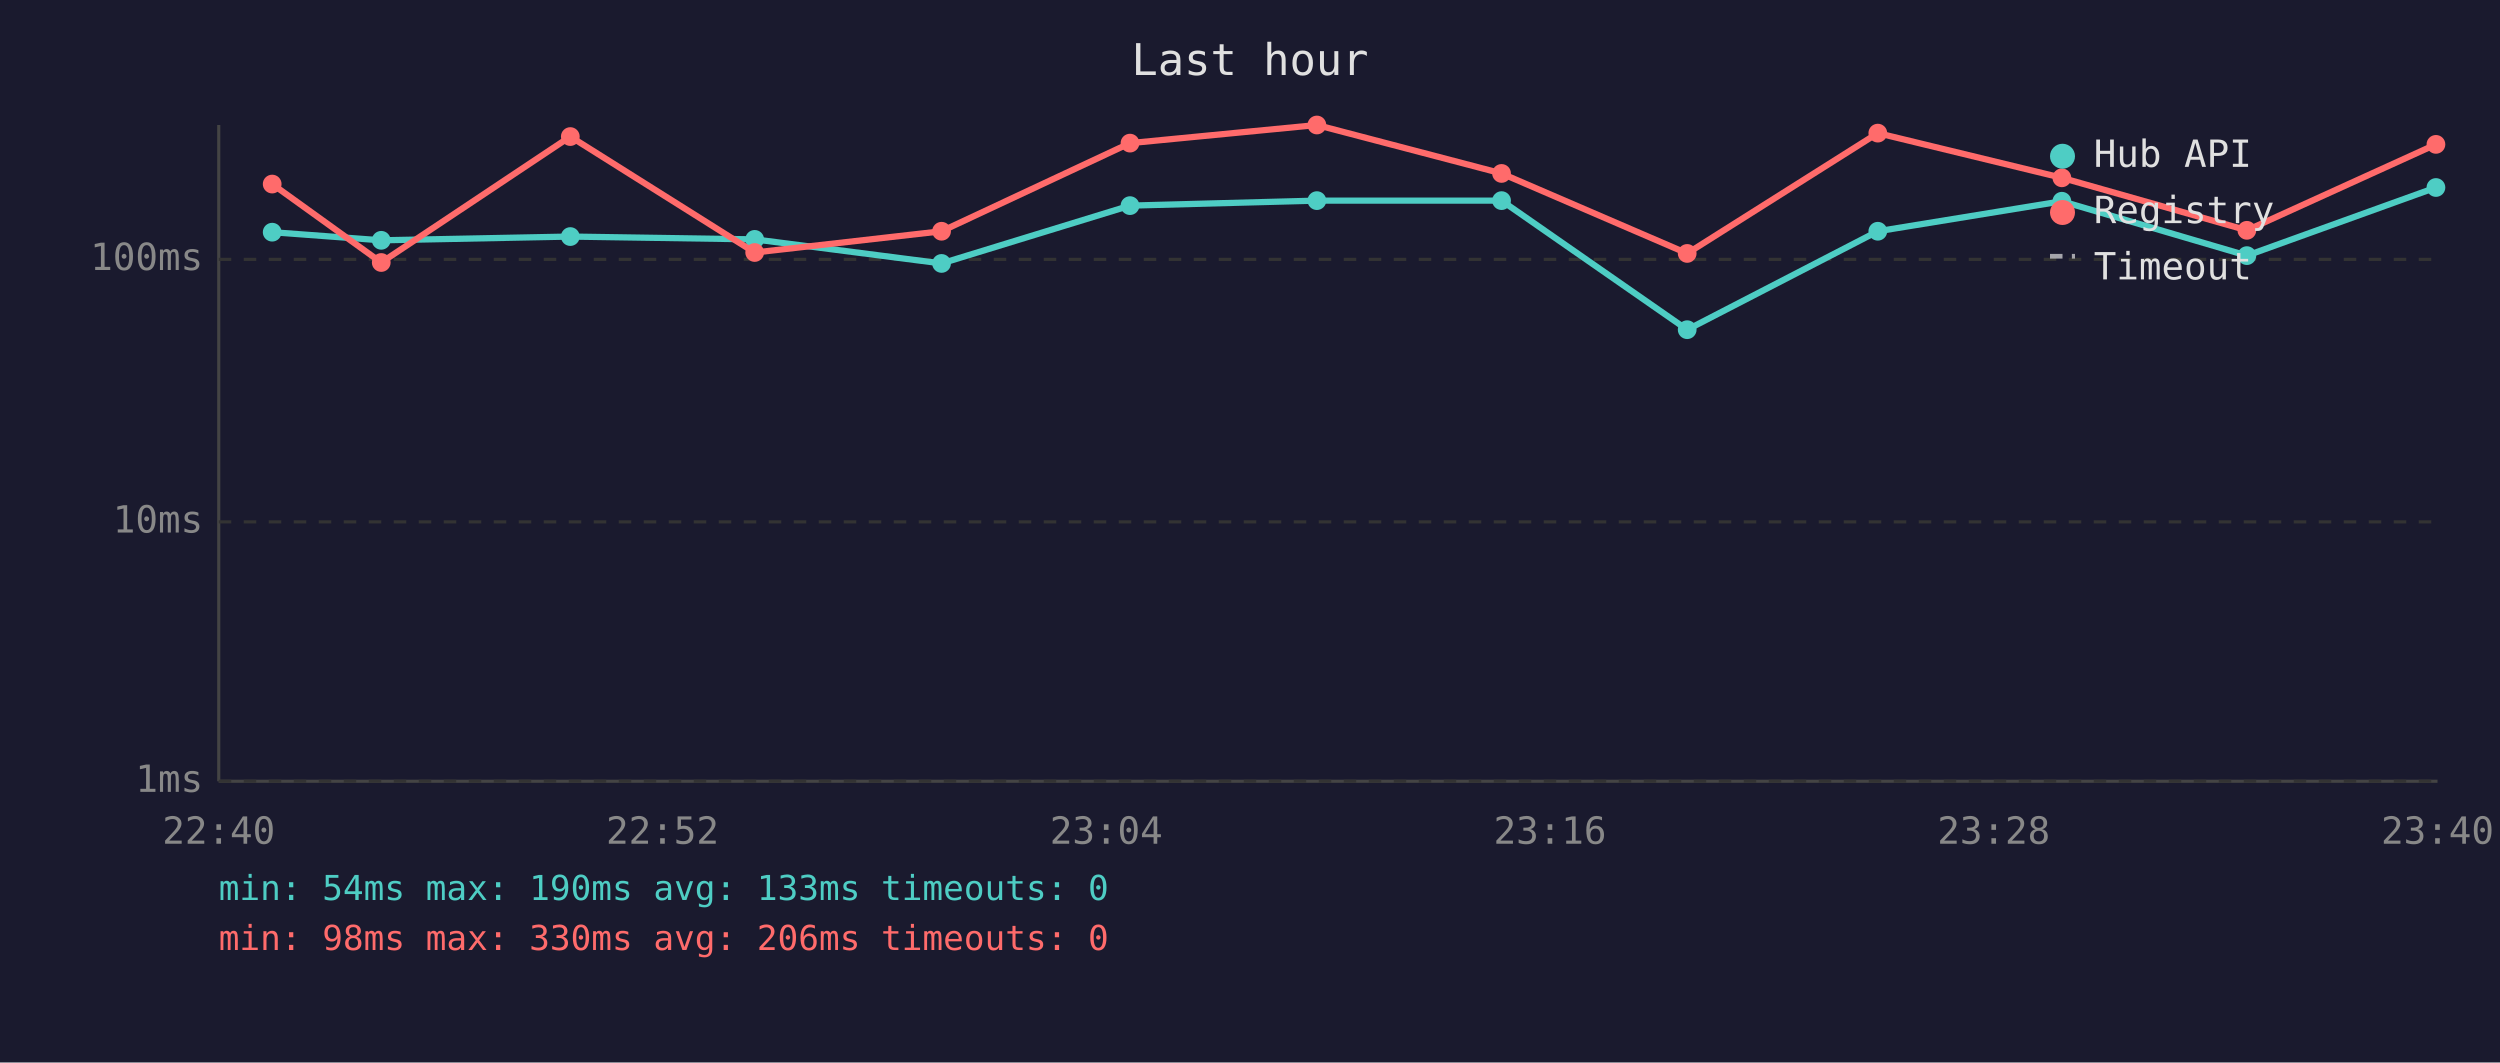
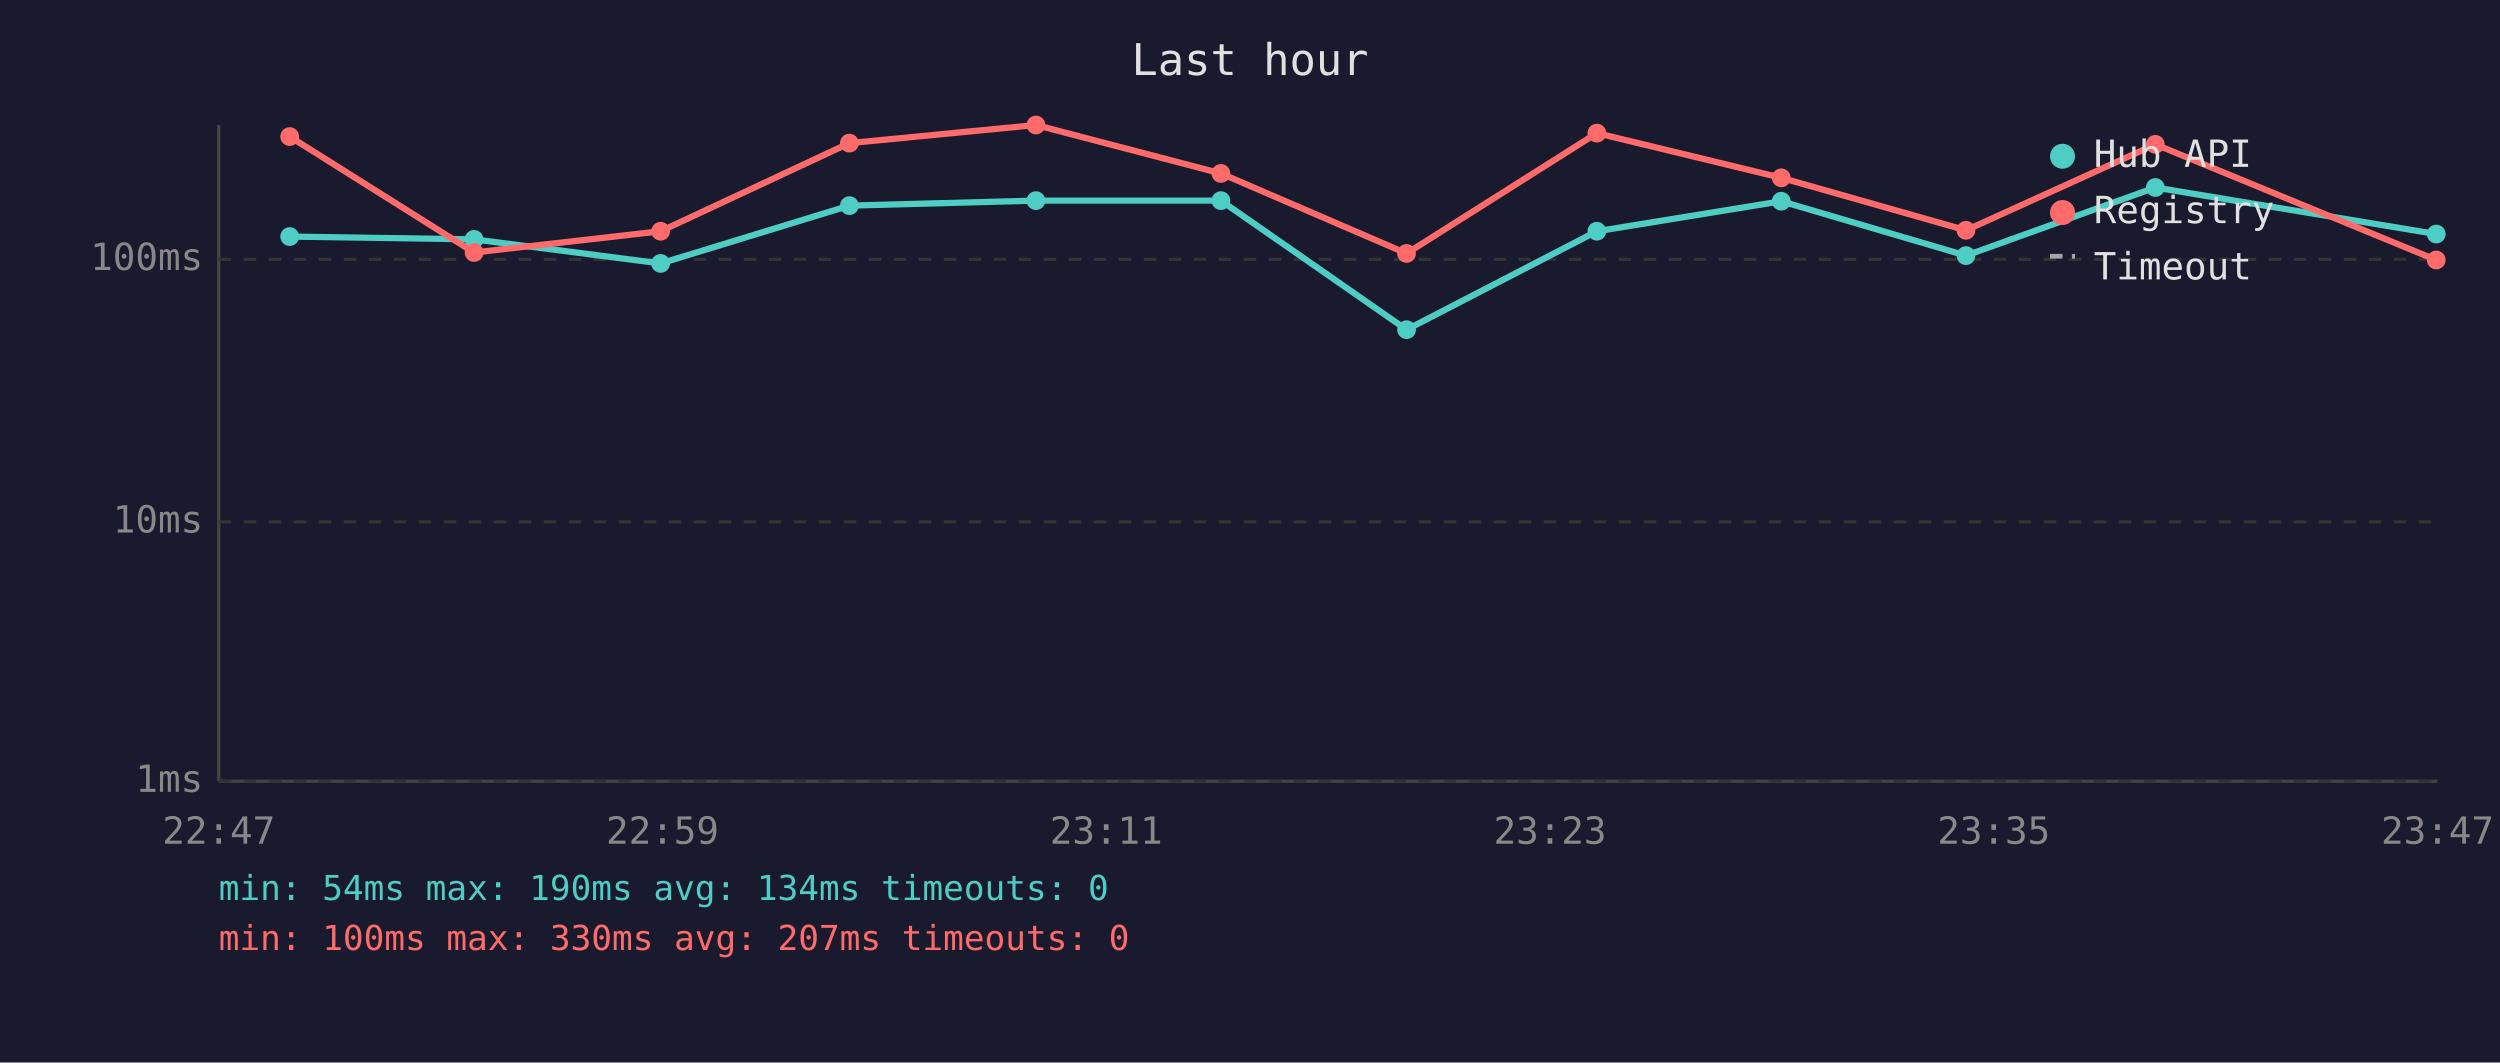
<svg xmlns="http://www.w3.org/2000/svg" viewBox="0 0 800 340" font-family="monospace" font-size="12">
  <rect width="800" height="340" fill="#1a1a2e" />
  <text x="400" y="24" fill="#e0e0e0" font-size="14" text-anchor="middle">Last hour</text>
  <line x1="70" y1="40" x2="70" y2="250" stroke="#444" stroke-width="1" />
  <line x1="70" y1="250" x2="780" y2="250" stroke="#444" stroke-width="1" />
  <line x1="70" y1="250" x2="780" y2="250" stroke="#333" stroke-width="1" stroke-dasharray="4" />
  <text x="65" y="250" fill="#888" text-anchor="end" dominant-baseline="middle">1ms</text>
  <line x1="70" y1="167" x2="780" y2="167" stroke="#333" stroke-width="1" stroke-dasharray="4" />
  <text x="65" y="167" fill="#888" text-anchor="end" dominant-baseline="middle">10ms</text>
  <line x1="70" y1="83" x2="780" y2="83" stroke="#333" stroke-width="1" stroke-dasharray="4" />
  <text x="65" y="83" fill="#888" text-anchor="end" dominant-baseline="middle">100ms</text>
-   <text x="70" y="270" fill="#888" text-anchor="middle">22:40</text>
-   <text x="212" y="270" fill="#888" text-anchor="middle">22:52</text>
-   <text x="354" y="270" fill="#888" text-anchor="middle">23:04</text>
-   <text x="496" y="270" fill="#888" text-anchor="middle">23:16</text>
-   <text x="638" y="270" fill="#888" text-anchor="middle">23:28</text>
-   <text x="780" y="270" fill="#888" text-anchor="middle">23:40</text>
-   <polyline points="87.1,74.3 122.0,76.9 182.5,75.7 241.5,76.6 301.3,84.3 361.6,65.8 421.4,64.2 480.5,64.2 539.9,105.5 600.9,74.0 659.8,64.4 719.0,81.8 779.5,60.0" fill="none" stroke="#4ecdc4" stroke-width="2" opacity="1" />
-   <circle cx="87.1" cy="74.3" r="3" fill="#4ecdc4" />
-   <circle cx="122.0" cy="76.9" r="3" fill="#4ecdc4" />
-   <circle cx="182.5" cy="75.7" r="3" fill="#4ecdc4" />
-   <circle cx="241.5" cy="76.6" r="3" fill="#4ecdc4" />
-   <circle cx="301.3" cy="84.3" r="3" fill="#4ecdc4" />
-   <circle cx="361.6" cy="65.8" r="3" fill="#4ecdc4" />
-   <circle cx="421.4" cy="64.2" r="3" fill="#4ecdc4" />
-   <circle cx="480.5" cy="64.2" r="3" fill="#4ecdc4" />
-   <circle cx="539.9" cy="105.5" r="3" fill="#4ecdc4" />
-   <circle cx="600.9" cy="74.0" r="3" fill="#4ecdc4" />
-   <circle cx="659.8" cy="64.4" r="3" fill="#4ecdc4" />
-   <circle cx="719.0" cy="81.8" r="3" fill="#4ecdc4" />
-   <circle cx="779.5" cy="60.0" r="3" fill="#4ecdc4" />
-   <polyline points="87.1,58.9 122.0,84.0 182.5,43.7 241.5,80.8 301.3,74.0 361.6,45.8 421.4,40.0 480.5,55.5 539.9,81.1 600.9,42.6 659.8,56.9 719.0,73.7 779.5,46.2" fill="none" stroke="#ff6b6b" stroke-width="2" opacity="1" />
-   <circle cx="87.1" cy="58.9" r="3" fill="#ff6b6b" />
-   <circle cx="122.0" cy="84.0" r="3" fill="#ff6b6b" />
-   <circle cx="182.5" cy="43.7" r="3" fill="#ff6b6b" />
-   <circle cx="241.5" cy="80.8" r="3" fill="#ff6b6b" />
-   <circle cx="301.3" cy="74.0" r="3" fill="#ff6b6b" />
-   <circle cx="361.6" cy="45.8" r="3" fill="#ff6b6b" />
-   <circle cx="421.4" cy="40.0" r="3" fill="#ff6b6b" />
-   <circle cx="480.5" cy="55.5" r="3" fill="#ff6b6b" />
-   <circle cx="539.9" cy="81.1" r="3" fill="#ff6b6b" />
-   <circle cx="600.9" cy="42.6" r="3" fill="#ff6b6b" />
-   <circle cx="659.8" cy="56.9" r="3" fill="#ff6b6b" />
-   <circle cx="719.0" cy="73.7" r="3" fill="#ff6b6b" />
-   <circle cx="779.5" cy="46.2" r="3" fill="#ff6b6b" />
+   <text x="70" y="270" fill="#888" text-anchor="middle">22:47</text>
+   <text x="212" y="270" fill="#888" text-anchor="middle">22:59</text>
+   <text x="354" y="270" fill="#888" text-anchor="middle">23:11</text>
+   <text x="496" y="270" fill="#888" text-anchor="middle">23:23</text>
+   <text x="638" y="270" fill="#888" text-anchor="middle">23:35</text>
+   <text x="780" y="270" fill="#888" text-anchor="middle">23:47</text>
+   <polyline points="92.7,75.7 151.7,76.6 211.4,84.3 271.8,65.8 331.5,64.2 390.7,64.2 450.1,105.5 511.0,74.0 570.0,64.4 629.1,81.8 689.7,60.0 779.6,74.9" fill="none" stroke="#4ecdc4" stroke-width="2" opacity="1" />
+   <circle cx="92.7" cy="75.7" r="3" fill="#4ecdc4" />
+   <circle cx="151.7" cy="76.6" r="3" fill="#4ecdc4" />
+   <circle cx="211.4" cy="84.3" r="3" fill="#4ecdc4" />
+   <circle cx="271.8" cy="65.8" r="3" fill="#4ecdc4" />
+   <circle cx="331.5" cy="64.2" r="3" fill="#4ecdc4" />
+   <circle cx="390.7" cy="64.2" r="3" fill="#4ecdc4" />
+   <circle cx="450.1" cy="105.5" r="3" fill="#4ecdc4" />
+   <circle cx="511.0" cy="74.0" r="3" fill="#4ecdc4" />
+   <circle cx="570.0" cy="64.4" r="3" fill="#4ecdc4" />
+   <circle cx="629.1" cy="81.8" r="3" fill="#4ecdc4" />
+   <circle cx="689.7" cy="60.0" r="3" fill="#4ecdc4" />
+   <circle cx="779.6" cy="74.9" r="3" fill="#4ecdc4" />
+   <polyline points="92.7,43.7 151.7,80.8 211.4,74.0 271.8,45.8 331.5,40.0 390.7,55.5 450.1,81.1 511.0,42.6 570.0,56.9 629.1,73.7 689.7,46.2 779.6,83.2" fill="none" stroke="#ff6b6b" stroke-width="2" opacity="1" />
+   <circle cx="92.7" cy="43.7" r="3" fill="#ff6b6b" />
+   <circle cx="151.7" cy="80.8" r="3" fill="#ff6b6b" />
+   <circle cx="211.4" cy="74.0" r="3" fill="#ff6b6b" />
+   <circle cx="271.8" cy="45.8" r="3" fill="#ff6b6b" />
+   <circle cx="331.5" cy="40.0" r="3" fill="#ff6b6b" />
+   <circle cx="390.7" cy="55.5" r="3" fill="#ff6b6b" />
+   <circle cx="450.1" cy="81.1" r="3" fill="#ff6b6b" />
+   <circle cx="511.0" cy="42.6" r="3" fill="#ff6b6b" />
+   <circle cx="570.0" cy="56.9" r="3" fill="#ff6b6b" />
+   <circle cx="629.1" cy="73.7" r="3" fill="#ff6b6b" />
+   <circle cx="689.7" cy="46.2" r="3" fill="#ff6b6b" />
+   <circle cx="779.6" cy="83.2" r="3" fill="#ff6b6b" />
  <circle cx="660" cy="50" r="4" fill="#4ecdc4" />
  <text x="670" y="50" fill="#e0e0e0" dominant-baseline="middle">Hub API</text>
  <circle cx="660" cy="68" r="4" fill="#ff6b6b" />
  <text x="670" y="68" fill="#e0e0e0" dominant-baseline="middle">Registry</text>
  <line x1="656" y1="82" x2="664" y2="82" stroke="#e0e0e0" stroke-width="1.5" stroke-dasharray="4,3" opacity="0.7" />
  <text x="670" y="86" fill="#e0e0e0" dominant-baseline="middle">Timeout</text>
-   <text x="70" y="288" fill="#4ecdc4" font-size="11">min: 54ms  max: 190ms  avg: 133ms  timeouts: 0</text>
-   <text x="70" y="304" fill="#ff6b6b" font-size="11">min: 98ms  max: 330ms  avg: 206ms  timeouts: 0</text>
+   <text x="70" y="288" fill="#4ecdc4" font-size="11">min: 54ms  max: 190ms  avg: 134ms  timeouts: 0</text>
+   <text x="70" y="304" fill="#ff6b6b" font-size="11">min: 100ms  max: 330ms  avg: 207ms  timeouts: 0</text>
</svg>
